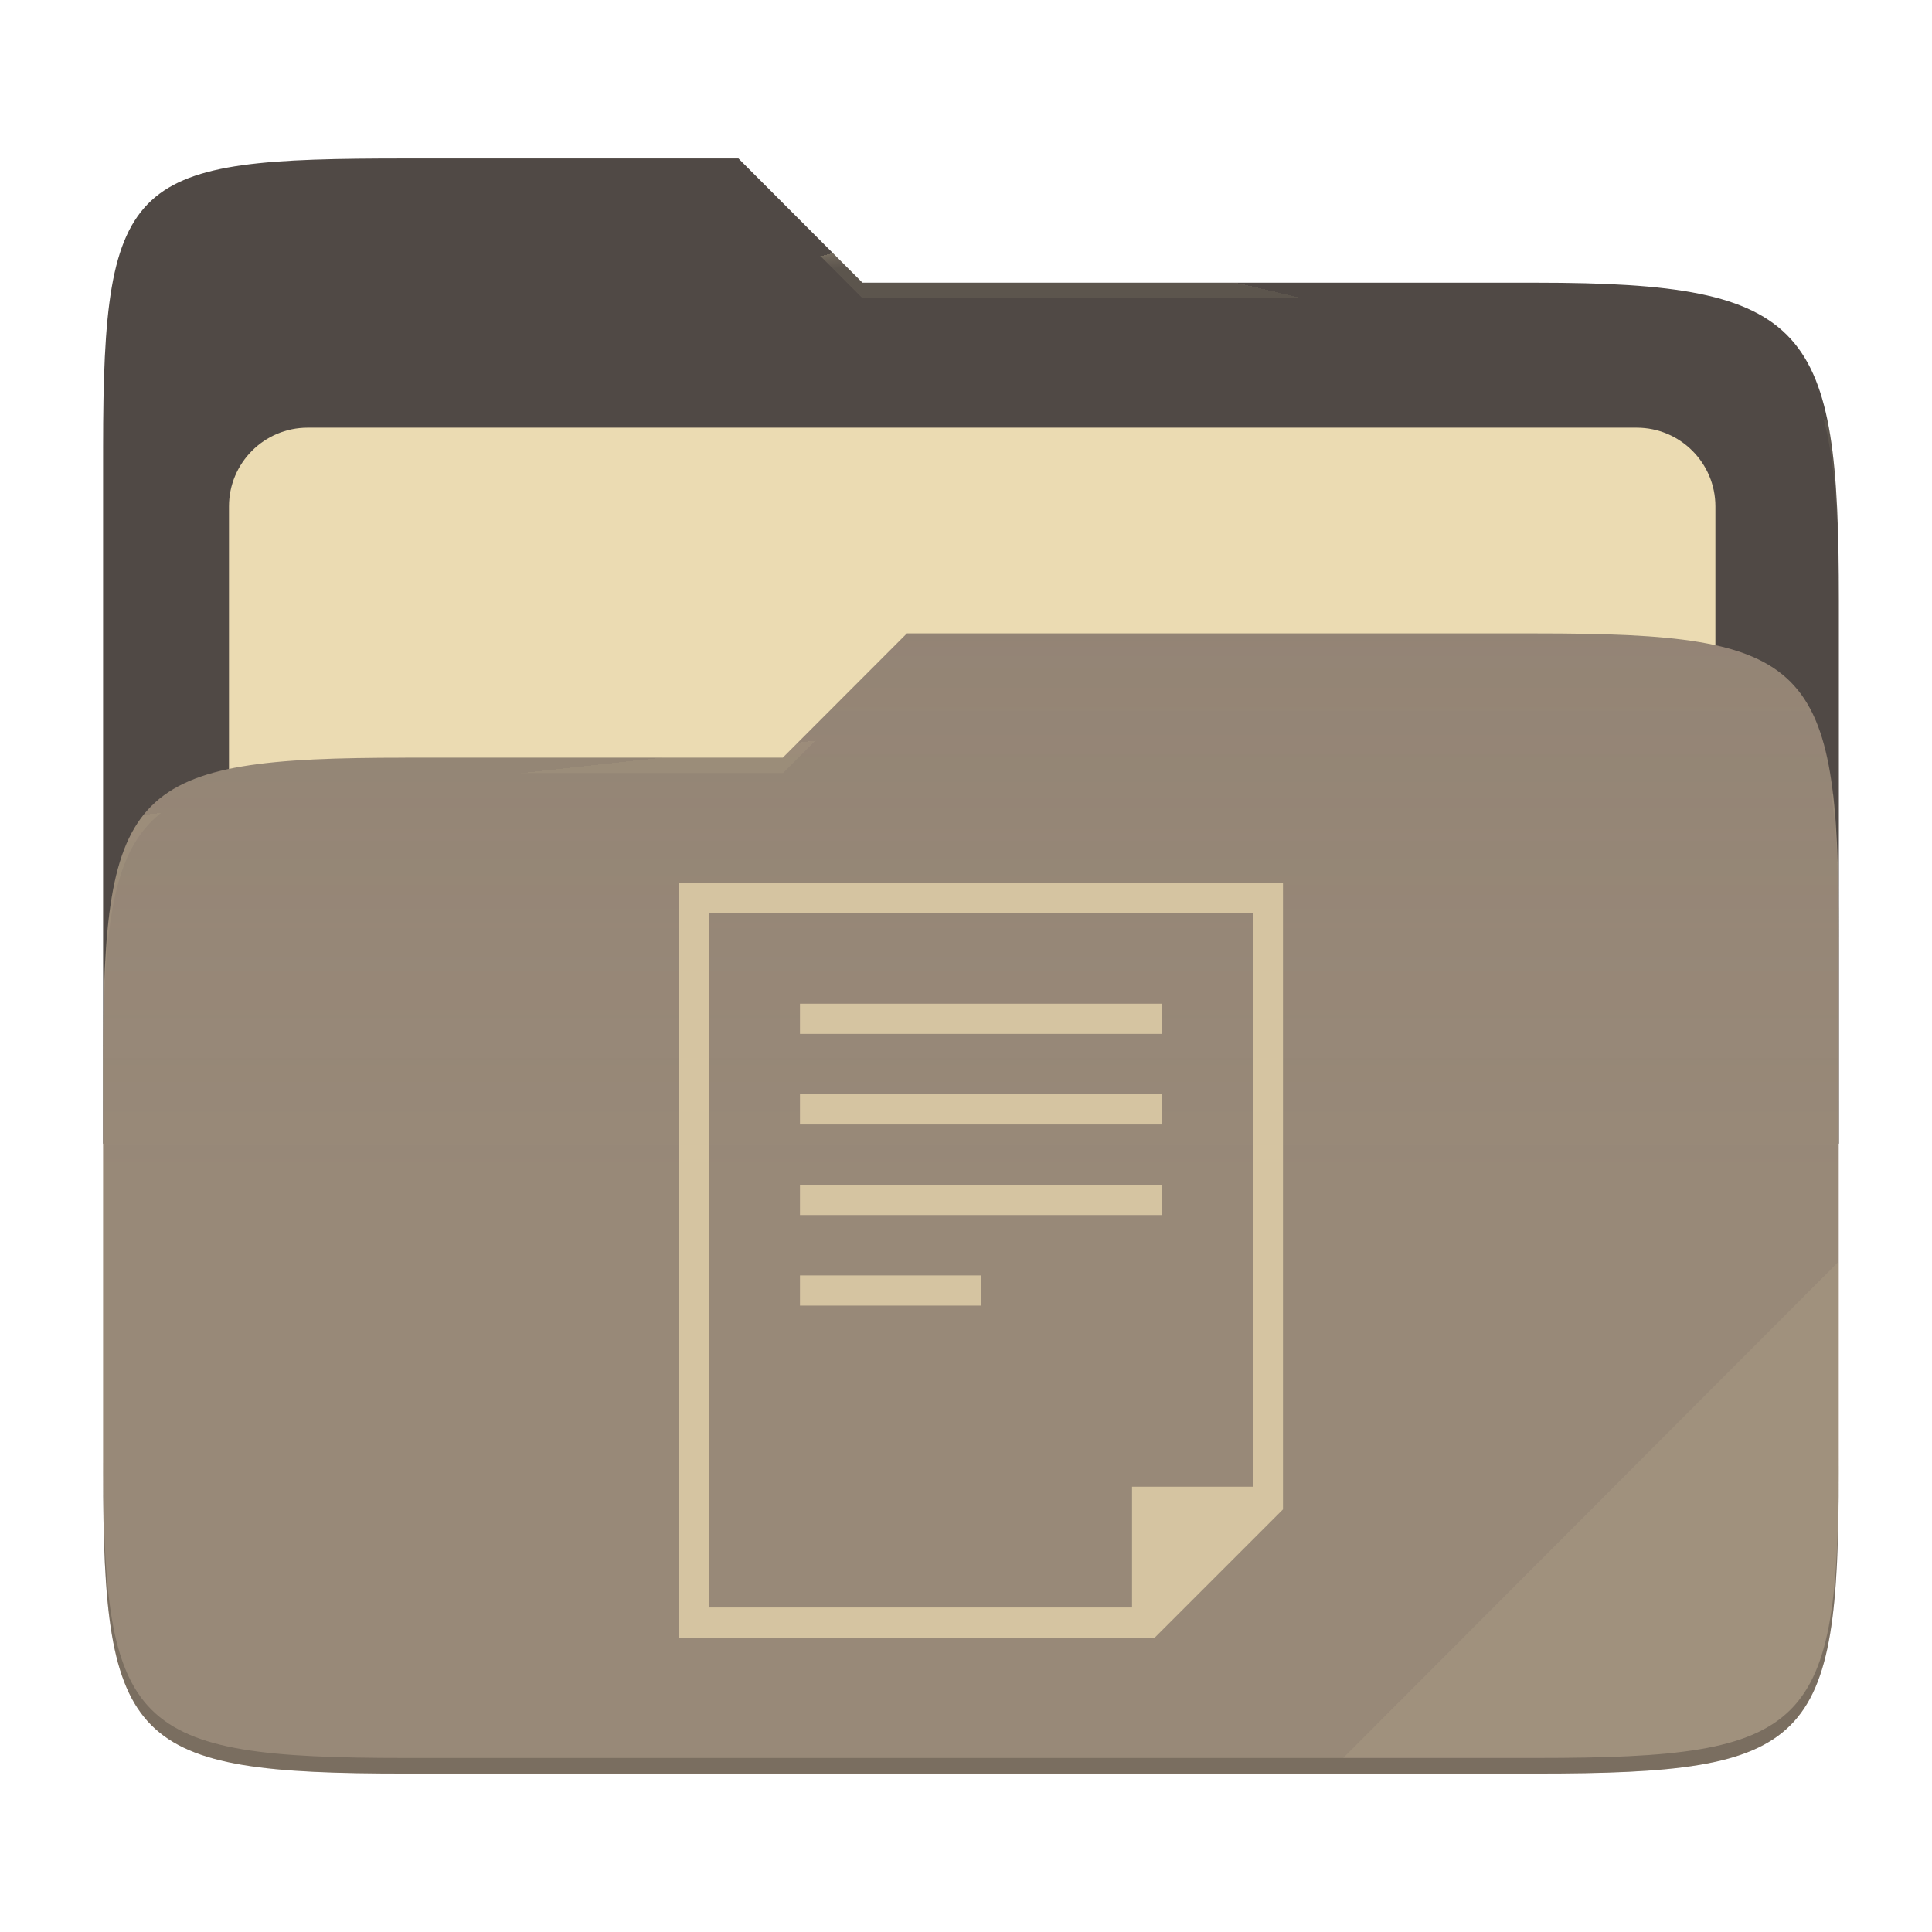
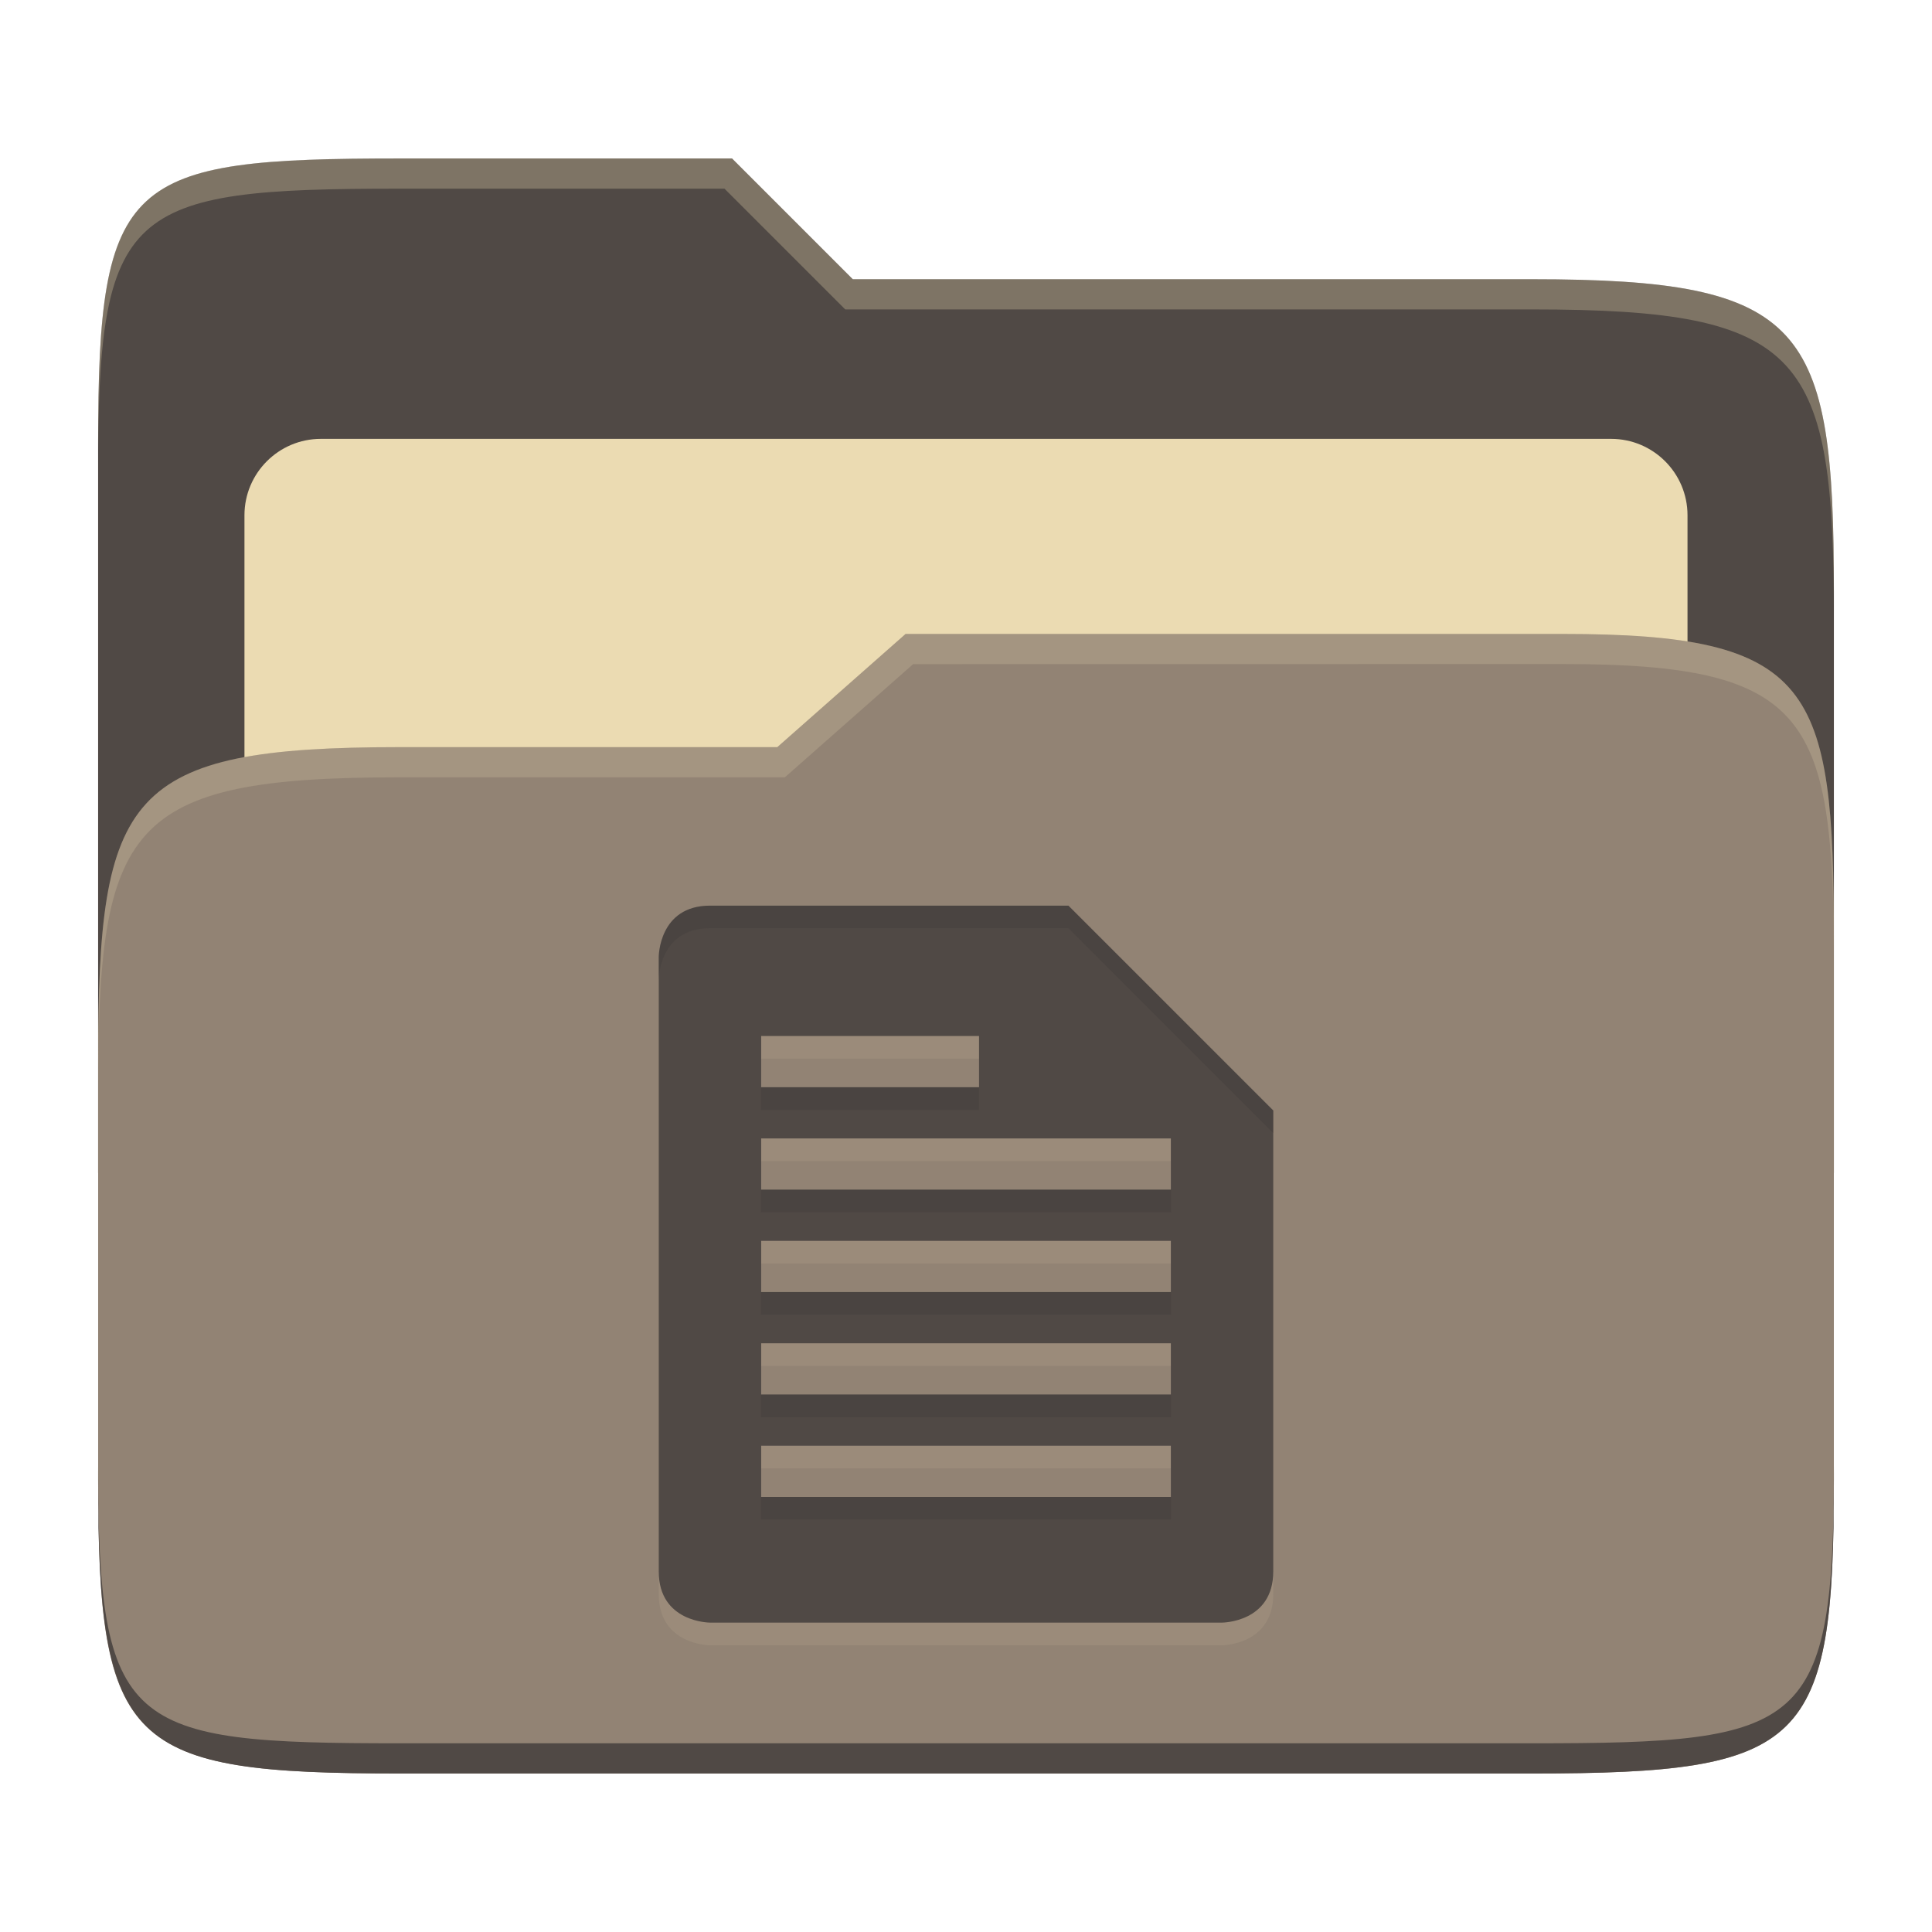
- <svg xmlns="http://www.w3.org/2000/svg" width="256" height="256" style="isolation:isolate" version="1.1" viewBox="0 0 256 256">
-   <path d="m53.7 21c-36.32 0-40.04 2.055-40.04 38.37v92.17h230v-71.98c0-36.32-3.724-42.1-40.04-42.1h-89.34l-16.43-16.46h-44.16z" fill="#504945" />
-   <g filter="url(#j2oCL8HdXBKgUg5ezWcJFWr1abr4Duio)">
-     <path d="m40.77 56.67h176.1c5.758 0 10.43 4.675 10.43 10.43v83.47c0 5.758-4.675 10.43-10.43 10.43h-176.1c-5.759 0-10.43-4.675-10.43-10.43v-83.47c0-5.758 4.675-10.43 10.43-10.43z" fill="#ebdbb2" />
-   </g>
-   <path d="m53.7 100.4c-36.32 0-40.04 3.73-40.04 40.04v54.52c0 36.32 3.721 40.05 40.04 40.05h149.9c36.32 0 40.04-3.731 40.04-40.05v-70.98c0-36.32-3.722-40.05-40.04-40.05h-83.43l-16.44 16.46h-50.05z" fill="#928374" />
-   <linearGradient id="_lgradient_2" x2="0" y1=".5" y2="-.5" gradientTransform="matrix(230 0 0 151.1 13.67 83.92)" gradientUnits="userSpaceOnUse">
-     <stop stop-color="#ebdbb2" stop-opacity=".07" offset="0" />
-     <stop stop-color="#ebdbb2" stop-opacity="0" offset=".673" />
-   </linearGradient>
-   <path d="m53.7 100.4c-36.32 0-40.04 3.73-40.04 40.04v54.52c0 36.32 3.721 40.05 40.04 40.05h149.9c36.32 0 40.04-3.731 40.04-40.05v-70.98c0-36.32-3.722-40.05-40.04-40.05h-83.43l-16.44 16.46h-50.05z" fill="url(#_lgradient_2)" />
-   <g opacity=".4">
-     <radialGradient id="_rgradient_4" cx=".5" cy=".5" r=".272" fy=".136" gradientTransform="matrix(230 0 0 60.62 13.67 21)" gradientUnits="userSpaceOnUse">
-       <stop stop-color="#ebdbb2" offset="0" />
-       <stop stop-color="#ebdbb2" stop-opacity=".204" offset="1" />
-     </radialGradient>
-     <path d="m53.7 21c-36.32 0-40.04 2.055-40.04 38.37v2.059c0-36.32 3.723-38.37 40.04-38.37h44.16l16.43 16.46h89.34c36.32 0 40.04 5.786 40.04 42.1v-2.057c0-36.32-3.724-42.1-40.04-42.1h-89.34l-16.43-16.46h-44.16z" fill="url(#_rgradient_4)" />
-     <radialGradient id="_rgradient_5" cx=".5" cy=".5" r=".272" fx=".482" fy=".211" gradientTransform="matrix(230 0 0 58.56 13.67 83.92)" gradientUnits="userSpaceOnUse">
-       <stop stop-color="#ebdbb2" offset="0" />
-       <stop stop-color="#ebdbb2" stop-opacity=".204" offset="1" />
-     </radialGradient>
-     <path d="m120.2 83.92-16.44 16.46h-50.05c-36.32 0-40.04 3.728-40.04 40.04v2.06c0-36.32 3.723-40.05 40.04-40.05h50.05l16.44-16.46h83.43c36.32 0 40.04 3.727 40.04 40.04v-2.057c0-36.32-3.724-40.04-40.04-40.04h-83.43z" fill="url(#_rgradient_5)" />
-   </g>
-   <g opacity=".1">
-     <path d="m243.7 167.1-65.72 65.84h25.68c36.32 0 40.04-3.727 40.04-40.04v-25.8z" fill="#ebdbb2" />
-   </g>
-   <g opacity=".2">
-     <path d="m13.67 192.9v2.057c0 36.32 3.723 40.04 40.04 40.04h149.9c36.32 0 40.04-3.729 40.04-40.04v-2.057c0 36.32-3.724 40.04-40.04 40.04h-149.9c-36.32 0-40.04-3.727-40.04-40.04z" />
-   </g>
-   <path d="m90 117v100h63l17-17v-83h-80zm4 4h72v76h-16v16h-56v-92zm12 12v4h48v-4h-48zm0 12v4h48v-4h-48zm0 12v4h48v-4h-48zm0 12v4h24v-4h-24z" fill="#d5c4a1" />
+ <svg xmlns="http://www.w3.org/2000/svg" width="256" height="256" version="1.1">
+   <path d="m53.047 21c-36.322 0-40.047 2.481-40.047 37.772v96.653h230v-77.055c0-35.291-3.678-41.37-40-41.37h-90l-16-16z" fill="#504945" />
+   <path d="m42.518 58.151h170.96c5.59 0 10.126 4.539 10.126 10.126v81.035c0 5.59-4.539 10.126-10.126 10.126h-170.96c-5.591 0-10.126-4.539-10.126-10.126v-81.035c0-5.59 4.539-10.126 10.126-10.126z" fill="#ebdbb2" />
+   <path d="m53 99c-36.338 0-39.996 6.144-39.996 41.397v55.653c0 35.313 3.686 38.951 40.002 38.951h149.99c36.316 0 40-3.639 40-38.951v-71.621c0-33.574-2.687-40.428-36-40.428h-87l-17 15z" fill="#928374" />
+   <path d="m243 193.99c0 35.291-3.653 37.006-39.974 37.006h-150.02c-36.319 0-40.005-1.715-40.005-37v2c0 35.641 4 39 40.005 39h150.02c36.399 0 39.974-3.727 39.974-38.998z" fill="#504945" />
+   <path d="m120 84-17 15h-50c-36.156 0-39.996 5.917-39.996 41.433v4.141c0-35.295 3.684-41.574 39.996-41.574h51l17-15 86.001-0.011c33.136-0.004 35.999 7.05 35.999 40.591v-4.141c0-33.541-2.649-40.44-36-40.44z" fill="#ebdbb2" opacity=".2" />
+   <path d="m97 21-43.953 1e-6c-36.322 0-40.052 2.451-40.052 37.744v3.91c0-35.291 3.682-37.655 40.005-37.655h43l16 16h91c36.322 0 40 5.989 40 41.281v-3.907c0-35.291-3.678-41.373-40-41.373h-90z" fill="#ebdbb2" opacity=".3" />
+   <path d="m87.286 129.79v81.428c0 6.786 6.786 6.786 6.786 6.786h67.857s6.786 0 6.786-6.786v-61.072l-27.142-27.142h-47.5c-6.786 0-6.786 6.786-6.786 6.786zm13.572 10.487h28.871v6.786h-28.871zm0 13.572h54.286v6.786h-54.286zm0 13.572h54.286v6.786h-54.286zm0 13.572h54.286v6.786h-54.286zm0 13.572h54.286v6.786h-54.286z" fill="#ebdbb2" opacity=".1" />
+   <path d="m87.286 126.79v81.428c0 6.786 6.786 6.786 6.786 6.786h67.857s6.786 0 6.786-6.786v-61.072l-27.142-27.142h-47.5c-6.786 0-6.786 6.786-6.786 6.786zm13.572 10.487h28.871v6.786h-28.871zm0 13.572h54.286v6.786h-54.286zm0 13.572h54.286v6.786h-54.286zm0 13.572h54.286v6.786h-54.286zm0 13.572h54.286v6.786h-54.286z" fill="#504945" />
+   <path d="m94.072 120c-6.786 0-6.785 6.785-6.785 6.785h-2e-3v2.998l2e-3 -2e-3s-5.37e-4 -6.785 6.785-6.785h47.5l27.143 27.143v-2.996l-27.143-27.143zm6.785 24.059v2.996h28.871v-2.996zm0 13.572v2.996h54.287v-2.996zm0 13.572v2.996h54.287v-2.996zm0 13.572v2.996h54.287v-2.996zm0 13.572v2.996h54.287v-2.996z" fill="#282828" opacity=".15" />
</svg>
